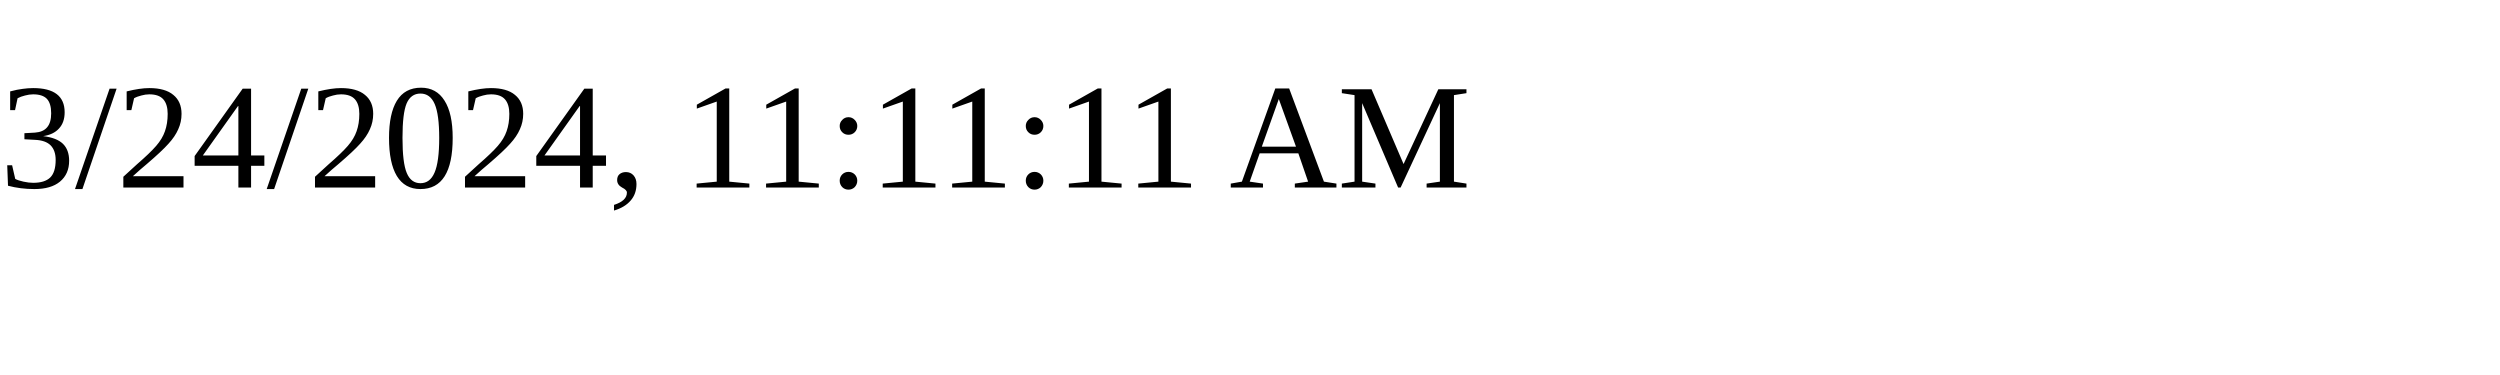
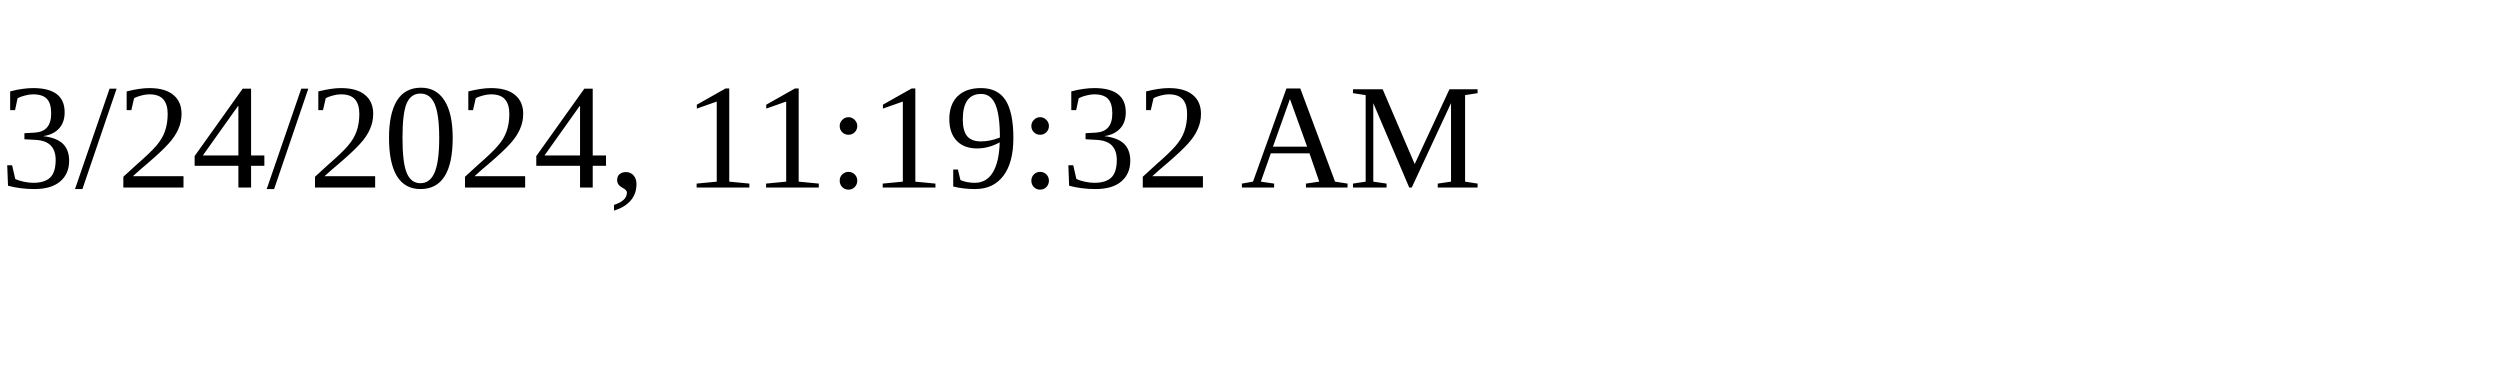
<svg xmlns="http://www.w3.org/2000/svg" height="30" width="200">
-   <text x="0" y="15">3/24/2024, 11:11:11 AM</text>
+   <text x="0" y="15">3/24/2024, 11:19:32 AM</text>
</svg>
